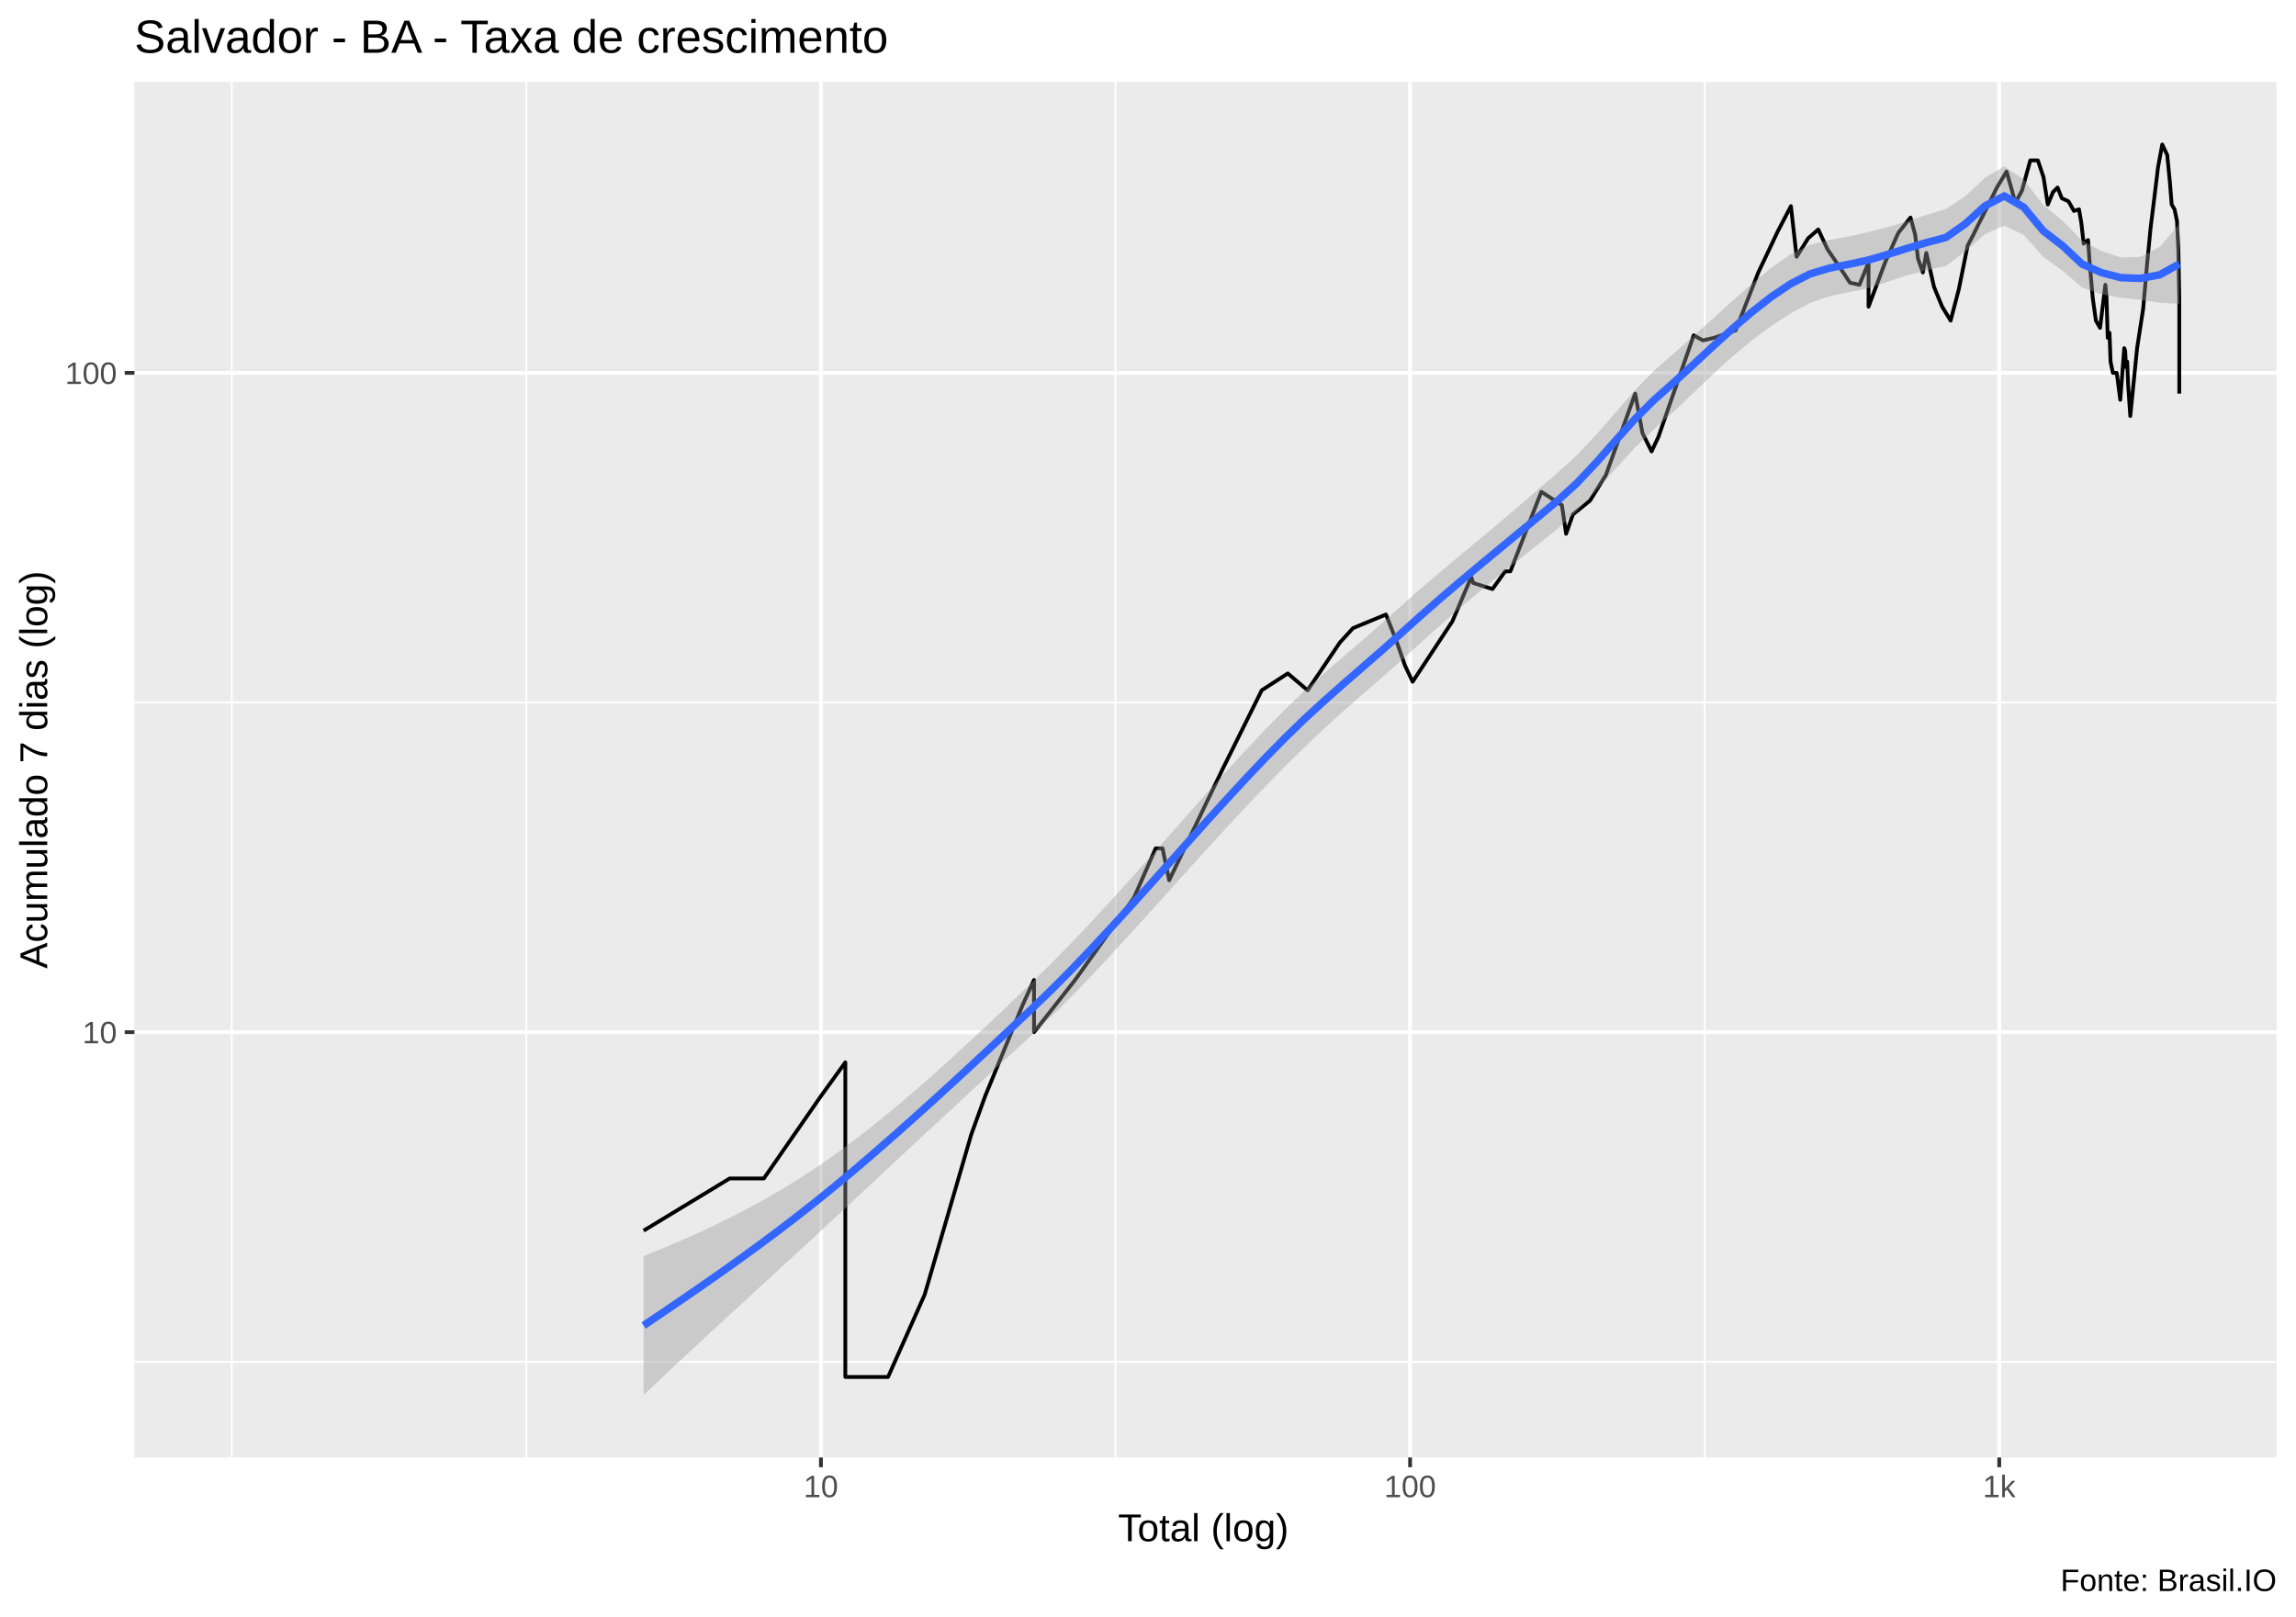
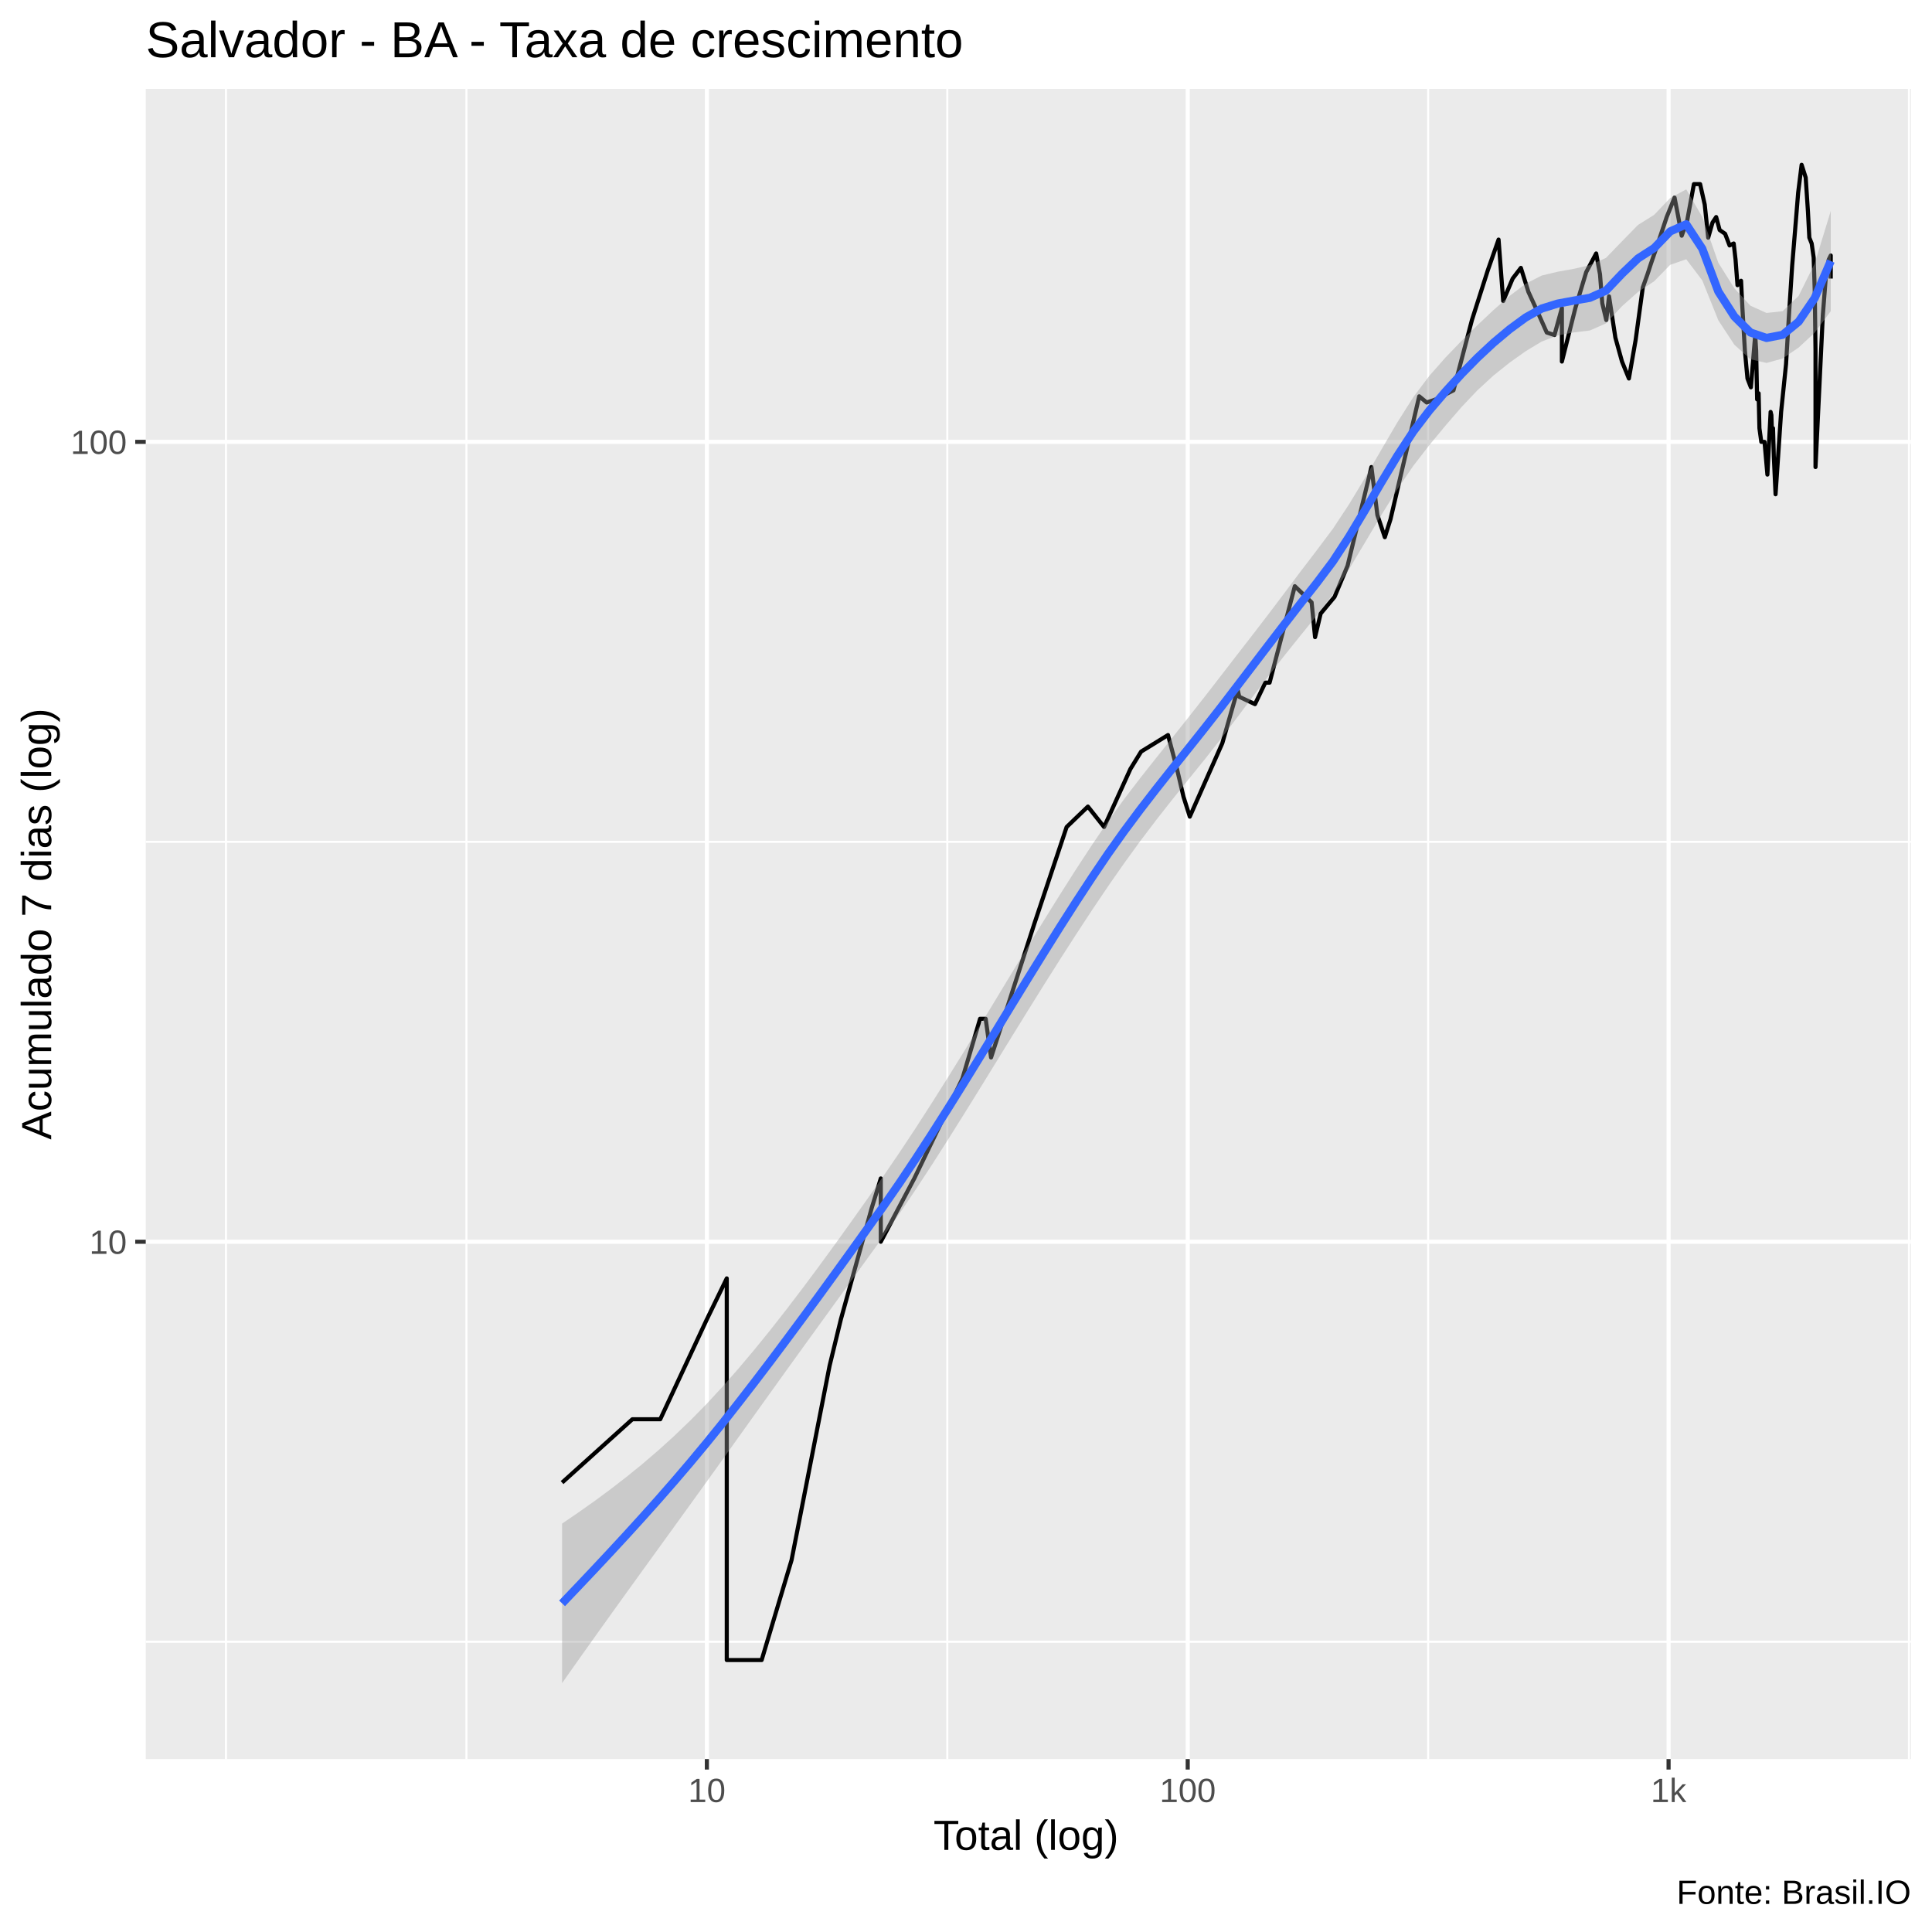
- <svg xmlns="http://www.w3.org/2000/svg" viewBox="0 0 649.50 457.50">
+ <svg xmlns="http://www.w3.org/2000/svg" viewBox="0 0 504.00 504.00">
  <defs>
    <style type="text/css">
    line, polyline, polygon, path, rect, circle {
      fill: none;
      stroke: #000000;
      stroke-linecap: round;
      stroke-linejoin: round;
      stroke-miterlimit: 10.00;
    }
  </style>
  </defs>
  <rect width="100%" height="100%" style="stroke: none; fill: #FFFFFF;" />
-   <rect x="0.00" y="0" width="649.50" height="457.50" style="stroke-width: 1.07; stroke: #FFFFFF; fill: #FFFFFF;" />
+   <rect x="-0" y="0.00" width="504.00" height="504.00" style="stroke-width: 1.07; stroke: #FFFFFF; fill: #FFFFFF;" />
  <defs>
-     <clipPath id="cpMzguMDJ8NjQ0LjAyfDQxMi4zOHwyMy4xOQ==">
-       <rect x="38.02" y="23.19" width="606.00" height="389.19" />
+     <clipPath id="cpMzguMDJ8NDk4LjUyfDQ1OC44OHwyMy4xOQ==">
+       <rect x="38.02" y="23.19" width="460.50" height="435.69" />
    </clipPath>
  </defs>
-   <rect x="38.02" y="23.19" width="606.00" height="389.19" style="stroke-width: 1.07; stroke: none; fill: #EBEBEB;" clip-path="url(#cpMzguMDJ8NjQ0LjAyfDQxMi4zOHwyMy4xOQ==)" />
-   <polyline points="38.02,385.32 644.02,385.32 " style="stroke-width: 0.53; stroke: #FFFFFF; stroke-linecap: butt;" clip-path="url(#cpMzguMDJ8NjQ0LjAyfDQxMi4zOHwyMy4xOQ==)" />
-   <polyline points="38.02,198.77 644.02,198.77 " style="stroke-width: 0.53; stroke: #FFFFFF; stroke-linecap: butt;" clip-path="url(#cpMzguMDJ8NjQ0LjAyfDQxMi4zOHwyMy4xOQ==)" />
-   <polyline points="65.57,412.38 65.57,23.19 " style="stroke-width: 0.53; stroke: #FFFFFF; stroke-linecap: butt;" clip-path="url(#cpMzguMDJ8NjQ0LjAyfDQxMi4zOHwyMy4xOQ==)" />
-   <polyline points="148.90,412.38 148.90,23.19 " style="stroke-width: 0.53; stroke: #FFFFFF; stroke-linecap: butt;" clip-path="url(#cpMzguMDJ8NjQ0LjAyfDQxMi4zOHwyMy4xOQ==)" />
-   <polyline points="315.56,412.38 315.56,23.19 " style="stroke-width: 0.53; stroke: #FFFFFF; stroke-linecap: butt;" clip-path="url(#cpMzguMDJ8NjQ0LjAyfDQxMi4zOHwyMy4xOQ==)" />
-   <polyline points="482.22,412.38 482.22,23.19 " style="stroke-width: 0.53; stroke: #FFFFFF; stroke-linecap: butt;" clip-path="url(#cpMzguMDJ8NjQ0LjAyfDQxMi4zOHwyMy4xOQ==)" />
-   <polyline points="38.02,292.04 644.02,292.04 " style="stroke-width: 1.07; stroke: #FFFFFF; stroke-linecap: butt;" clip-path="url(#cpMzguMDJ8NjQ0LjAyfDQxMi4zOHwyMy4xOQ==)" />
-   <polyline points="38.02,105.49 644.02,105.49 " style="stroke-width: 1.07; stroke: #FFFFFF; stroke-linecap: butt;" clip-path="url(#cpMzguMDJ8NjQ0LjAyfDQxMi4zOHwyMy4xOQ==)" />
-   <polyline points="232.23,412.38 232.23,23.19 " style="stroke-width: 1.07; stroke: #FFFFFF; stroke-linecap: butt;" clip-path="url(#cpMzguMDJ8NjQ0LjAyfDQxMi4zOHwyMy4xOQ==)" />
-   <polyline points="398.89,412.38 398.89,23.19 " style="stroke-width: 1.07; stroke: #FFFFFF; stroke-linecap: butt;" clip-path="url(#cpMzguMDJ8NjQ0LjAyfDQxMi4zOHwyMy4xOQ==)" />
-   <polyline points="565.55,412.38 565.55,23.19 " style="stroke-width: 1.07; stroke: #FFFFFF; stroke-linecap: butt;" clip-path="url(#cpMzguMDJ8NjQ0LjAyfDQxMi4zOHwyMy4xOQ==)" />
-   <polyline points="182.06,348.20 206.41,333.43 216.08,333.43 232.23,310.12 239.13,300.58 239.13,310.12 239.13,333.43 239.13,333.43 239.13,366.28 239.13,389.59 251.22,389.59 261.58,366.28 274.77,320.94 274.77,320.94 278.69,310.12 289.30,284.32 292.51,277.27 292.51,292.04 304.12,277.27 320.80,253.96 326.92,240.04 328.86,240.04 330.74,249.05 345.76,217.80 356.92,195.31 364.29,190.54 369.90,195.31 379.03,181.78 380.91,179.73 382.74,177.72 392.06,173.87 395.18,181.78 397.43,188.26 399.61,192.89 410.87,175.77 416.19,163.28 416.76,164.95 422.20,166.66 425.78,161.65 427.26,161.65 436.01,139.15 441.83,142.92 443.02,151.03 444.96,145.54 449.78,141.65 454.29,134.39 462.56,111.37 464.63,122.56 467.21,127.72 469.15,123.57 479.13,94.87 481.71,96.31 484.86,95.59 491.00,93.46 497.40,77.08 502.93,65.41 506.62,58.32 508.23,72.64 511.51,67.41 514.36,64.92 516.95,70.51 520.28,75.39 523.32,79.98 526.00,80.58 528.58,74.28 528.58,86.76 533.25,74.28 536.99,65.91 540.45,61.55 541.77,66.40 542.57,73.18 543.95,77.08 544.92,71.57 547.10,81.18 549.40,86.76 551.80,90.72 554.13,81.78 556.62,69.46 558.24,66.40 559.44,63.94 562.06,58.77 564.89,53.06 567.62,48.53 568.80,52.64 570.11,57.42 571.99,53.91 574.33,45.38 576.48,45.38 578.08,50.15 579.29,57.87 580.77,54.34 582.05,53.06 583.25,56.09 585.15,56.97 586.68,59.69 588.12,59.23 588.76,62.98 589.44,68.94 590.67,67.92 591.13,74.28 591.99,84.23 592.89,90.72 594.07,92.77 595.57,80.58 595.90,84.23 596.24,95.59 596.75,94.17 597.04,102.31 597.69,105.49 598.79,105.49 599.79,113.13 600.91,98.51 601.18,99.25 601.40,103.88 601.75,102.31 602.01,108.80 602.62,117.71 604.55,98.51 606.26,87.41 607.37,74.83 608.37,64.43 609.41,56.09 610.47,47.33 611.66,40.88 613.07,43.85 613.85,51.80 614.33,57.87 615.14,59.23 615.83,62.50 616.22,70.51 616.48,84.23 616.48,111.37 " style="stroke-width: 1.07; stroke-linecap: butt;" clip-path="url(#cpMzguMDJ8NjQ0LjAyfDQxMi4zOHwyMy4xOQ==)" />
-   <polygon points="182.06,355.39 187.56,353.16 193.06,350.82 198.56,348.35 204.05,345.75 209.55,342.98 215.05,340.02 220.55,336.87 226.05,333.50 231.55,329.89 237.05,326.03 242.55,321.92 248.05,317.60 253.54,313.09 259.04,308.41 264.54,303.58 270.04,298.61 275.54,293.53 281.04,288.37 286.54,283.13 292.04,277.85 297.54,272.44 303.04,266.82 308.53,261.02 314.03,255.06 319.53,248.99 325.03,242.84 330.53,236.63 336.03,230.42 341.53,224.23 347.03,218.11 352.53,212.12 358.02,206.31 363.52,200.71 369.02,195.45 374.52,190.54 380.02,185.78 385.52,181.04 391.02,176.23 396.52,171.31 402.02,166.42 407.52,161.73 413.01,157.15 418.51,152.59 424.01,147.98 429.51,143.30 435.01,138.57 440.51,133.84 446.01,128.84 451.51,123.01 457.01,116.70 462.50,110.42 468.00,104.80 473.50,99.98 479.00,95.11 484.50,90.18 490.00,85.21 495.50,80.35 501.00,75.83 506.50,71.98 512.00,69.29 517.49,67.91 522.99,66.89 528.49,65.65 533.99,64.24 539.49,62.63 544.99,60.77 550.49,59.13 555.99,55.48 561.49,50.30 566.98,47.05 572.48,50.77 577.98,57.98 583.48,62.47 588.98,68.06 594.48,71.02 599.98,72.85 605.48,72.69 610.98,69.83 616.48,63.41 616.48,85.96 610.98,85.66 605.48,84.84 599.98,84.26 594.48,83.26 588.98,81.36 583.48,76.62 577.98,72.64 572.48,66.49 566.98,63.83 561.49,66.26 555.99,71.14 550.49,75.23 544.99,76.49 539.49,77.90 533.99,79.74 528.49,81.53 522.99,82.67 517.49,83.82 512.00,85.73 506.50,88.67 501.00,92.26 495.50,96.34 490.00,100.93 484.50,105.95 479.00,111.21 473.50,116.43 468.00,121.34 462.50,126.68 457.01,132.65 451.51,138.83 446.01,144.70 440.51,149.66 435.01,154.11 429.51,158.48 424.01,162.87 418.51,167.37 413.01,172.03 407.52,176.83 402.02,181.76 396.52,186.76 391.02,191.63 385.52,196.39 380.02,201.21 374.52,206.20 369.02,211.40 363.52,216.82 358.02,222.44 352.53,228.20 347.03,234.10 341.53,240.10 336.03,246.17 330.53,252.28 325.03,258.39 319.53,264.46 314.03,270.45 308.53,276.32 303.04,282.01 297.54,287.48 292.04,292.69 286.54,297.78 281.04,302.87 275.54,307.96 270.04,313.05 264.54,318.15 259.04,323.25 253.54,328.36 248.05,333.49 242.55,338.62 237.05,343.76 231.55,348.86 226.05,353.93 220.55,358.99 215.05,364.04 209.55,369.10 204.05,374.17 198.56,379.25 193.06,384.36 187.56,389.50 182.06,394.69 " style="stroke-width: 0.00; stroke: none; fill: #999999; fill-opacity: 0.40;" clip-path="url(#cpMzguMDJ8NjQ0LjAyfDQxMi4zOHwyMy4xOQ==)" />
-   <polyline points="182.06,355.39 187.56,353.16 193.06,350.82 198.56,348.35 204.05,345.75 209.55,342.98 215.05,340.02 220.55,336.87 226.05,333.50 231.55,329.89 237.05,326.03 242.55,321.92 248.05,317.60 253.54,313.09 259.04,308.41 264.54,303.58 270.04,298.61 275.54,293.53 281.04,288.37 286.54,283.13 292.04,277.85 297.54,272.44 303.04,266.82 308.53,261.02 314.03,255.06 319.53,248.99 325.03,242.84 330.53,236.63 336.03,230.42 341.53,224.23 347.03,218.11 352.53,212.12 358.02,206.31 363.52,200.71 369.02,195.45 374.52,190.54 380.02,185.78 385.52,181.04 391.02,176.23 396.52,171.31 402.02,166.42 407.52,161.73 413.01,157.15 418.51,152.59 424.01,147.98 429.51,143.30 435.01,138.57 440.51,133.84 446.01,128.84 451.51,123.01 457.01,116.70 462.50,110.42 468.00,104.80 473.50,99.98 479.00,95.11 484.50,90.18 490.00,85.21 495.50,80.35 501.00,75.83 506.50,71.98 512.00,69.29 517.49,67.91 522.99,66.89 528.49,65.65 533.99,64.24 539.49,62.63 544.99,60.77 550.49,59.13 555.99,55.48 561.49,50.30 566.98,47.05 572.48,50.77 577.98,57.98 583.48,62.47 588.98,68.06 594.48,71.02 599.98,72.85 605.48,72.69 610.98,69.83 616.48,63.41 " style="stroke-width: 2.13; stroke: none;" clip-path="url(#cpMzguMDJ8NjQ0LjAyfDQxMi4zOHwyMy4xOQ==)" />
-   <polyline points="616.48,85.96 610.98,85.66 605.48,84.84 599.98,84.26 594.48,83.26 588.98,81.36 583.48,76.62 577.98,72.64 572.48,66.49 566.98,63.83 561.49,66.26 555.99,71.14 550.49,75.23 544.99,76.49 539.49,77.90 533.99,79.74 528.49,81.53 522.99,82.67 517.49,83.82 512.00,85.73 506.50,88.67 501.00,92.26 495.50,96.34 490.00,100.93 484.50,105.95 479.00,111.21 473.50,116.43 468.00,121.34 462.50,126.68 457.01,132.65 451.51,138.83 446.01,144.70 440.51,149.66 435.01,154.11 429.51,158.48 424.01,162.87 418.51,167.37 413.01,172.03 407.52,176.83 402.02,181.76 396.52,186.76 391.02,191.63 385.52,196.39 380.02,201.21 374.52,206.20 369.02,211.40 363.52,216.82 358.02,222.44 352.53,228.20 347.03,234.10 341.53,240.10 336.03,246.17 330.53,252.28 325.03,258.39 319.53,264.46 314.03,270.45 308.53,276.32 303.04,282.01 297.54,287.48 292.04,292.69 286.54,297.78 281.04,302.87 275.54,307.96 270.04,313.05 264.54,318.15 259.04,323.25 253.54,328.36 248.05,333.49 242.55,338.62 237.05,343.76 231.55,348.86 226.05,353.93 220.55,358.99 215.05,364.04 209.55,369.10 204.05,374.17 198.56,379.25 193.06,384.36 187.56,389.50 182.06,394.69 " style="stroke-width: 2.13; stroke: none;" clip-path="url(#cpMzguMDJ8NjQ0LjAyfDQxMi4zOHwyMy4xOQ==)" />
-   <polyline points="182.06,375.04 187.56,371.33 193.06,367.59 198.56,363.80 204.05,359.96 209.55,356.04 215.05,352.03 220.55,347.93 226.05,343.71 231.55,339.37 237.05,334.89 242.55,330.27 248.05,325.54 253.54,320.73 259.04,315.83 264.54,310.86 270.04,305.83 275.54,300.75 281.04,295.62 286.54,290.46 292.04,285.27 297.54,279.96 303.04,274.41 308.53,268.67 314.03,262.76 319.53,256.73 325.03,250.61 330.53,244.46 336.03,238.29 341.53,232.16 347.03,226.11 352.53,220.16 358.02,214.37 363.52,208.77 369.02,203.43 374.52,198.37 380.02,193.50 385.52,188.72 391.02,183.93 396.52,179.04 402.02,174.09 407.52,169.28 413.01,164.59 418.51,159.98 424.01,155.43 429.51,150.89 435.01,146.34 440.51,141.75 446.01,136.77 451.51,130.92 457.01,124.67 462.50,118.55 468.00,113.07 473.50,108.20 479.00,103.16 484.50,98.06 490.00,93.07 495.50,88.34 501.00,84.04 506.50,80.33 512.00,77.51 517.49,75.87 522.99,74.78 528.49,73.59 533.99,71.99 539.49,70.27 544.99,68.63 550.49,67.18 555.99,63.31 561.49,58.28 566.98,55.44 572.48,58.63 577.98,65.31 583.48,69.54 588.98,74.71 594.48,77.14 599.98,78.56 605.48,78.77 610.98,77.75 616.48,74.68 " style="stroke-width: 2.13; stroke: #3366FF; stroke-linecap: butt;" clip-path="url(#cpMzguMDJ8NjQ0LjAyfDQxMi4zOHwyMy4xOQ==)" />
+   <rect x="38.02" y="23.19" width="460.50" height="435.69" style="stroke-width: 1.07; stroke: none; fill: #EBEBEB;" clip-path="url(#cpMzguMDJ8NDk4LjUyfDQ1OC44OHwyMy4xOQ==)" />
+   <polyline points="38.02,428.28 498.52,428.28 " style="stroke-width: 0.53; stroke: #FFFFFF; stroke-linecap: butt;" clip-path="url(#cpMzguMDJ8NDk4LjUyfDQ1OC44OHwyMy4xOQ==)" />
+   <polyline points="38.02,219.61 498.52,219.61 " style="stroke-width: 0.53; stroke: #FFFFFF; stroke-linecap: butt;" clip-path="url(#cpMzguMDJ8NDk4LjUyfDQ1OC44OHwyMy4xOQ==)" />
+   <polyline points="58.95,458.88 58.95,23.19 " style="stroke-width: 0.53; stroke: #FFFFFF; stroke-linecap: butt;" clip-path="url(#cpMzguMDJ8NDk4LjUyfDQ1OC44OHwyMy4xOQ==)" />
+   <polyline points="121.68,458.88 121.68,23.19 " style="stroke-width: 0.53; stroke: #FFFFFF; stroke-linecap: butt;" clip-path="url(#cpMzguMDJ8NDk4LjUyfDQ1OC44OHwyMy4xOQ==)" />
+   <polyline points="247.12,458.88 247.12,23.19 " style="stroke-width: 0.53; stroke: #FFFFFF; stroke-linecap: butt;" clip-path="url(#cpMzguMDJ8NDk4LjUyfDQ1OC44OHwyMy4xOQ==)" />
+   <polyline points="372.56,458.88 372.56,23.19 " style="stroke-width: 0.53; stroke: #FFFFFF; stroke-linecap: butt;" clip-path="url(#cpMzguMDJ8NDk4LjUyfDQ1OC44OHwyMy4xOQ==)" />
+   <polyline points="498.00,458.88 498.00,23.19 " style="stroke-width: 0.53; stroke: #FFFFFF; stroke-linecap: butt;" clip-path="url(#cpMzguMDJ8NDk4LjUyfDQ1OC44OHwyMy4xOQ==)" />
+   <polyline points="38.02,323.94 498.52,323.94 " style="stroke-width: 1.07; stroke: #FFFFFF; stroke-linecap: butt;" clip-path="url(#cpMzguMDJ8NDk4LjUyfDQ1OC44OHwyMy4xOQ==)" />
+   <polyline points="38.02,115.27 498.52,115.27 " style="stroke-width: 1.07; stroke: #FFFFFF; stroke-linecap: butt;" clip-path="url(#cpMzguMDJ8NDk4LjUyfDQ1OC44OHwyMy4xOQ==)" />
+   <polyline points="184.40,458.88 184.40,23.19 " style="stroke-width: 1.07; stroke: #FFFFFF; stroke-linecap: butt;" clip-path="url(#cpMzguMDJ8NDk4LjUyfDQ1OC44OHwyMy4xOQ==)" />
+   <polyline points="309.84,458.88 309.84,23.19 " style="stroke-width: 1.07; stroke: #FFFFFF; stroke-linecap: butt;" clip-path="url(#cpMzguMDJ8NDk4LjUyfDQ1OC44OHwyMy4xOQ==)" />
+   <polyline points="435.28,458.88 435.28,23.19 " style="stroke-width: 1.07; stroke: #FFFFFF; stroke-linecap: butt;" clip-path="url(#cpMzguMDJ8NDk4LjUyfDQ1OC44OHwyMy4xOQ==)" />
+   <polyline points="146.63,386.76 164.97,370.24 172.24,370.24 184.40,344.17 189.59,333.49 189.59,344.17 189.59,370.24 189.59,370.24 189.59,406.99 189.59,433.06 198.69,433.06 206.49,406.99 216.42,356.27 216.42,356.27 219.36,344.17 227.35,315.31 229.77,307.42 229.77,323.94 238.51,307.42 251.07,281.35 255.67,265.77 257.13,265.77 258.54,275.86 269.85,240.90 278.25,215.74 283.80,210.41 288.02,215.74 294.89,200.60 296.30,198.31 297.68,196.07 304.70,191.75 307.04,200.60 308.74,207.86 310.38,213.04 318.86,193.89 322.86,179.92 323.29,181.78 327.39,183.69 330.08,178.08 331.20,178.08 337.78,152.92 342.16,157.14 343.06,166.21 344.52,160.06 348.14,155.71 351.54,147.59 357.76,121.84 359.32,134.36 361.26,140.14 362.73,135.49 370.23,103.39 372.18,105.00 374.55,104.19 379.17,101.82 383.98,83.49 388.15,70.43 390.93,62.50 392.14,78.52 394.61,72.67 396.75,69.88 398.71,76.13 401.21,81.59 403.50,86.74 405.51,87.40 407.45,80.35 407.45,94.32 410.97,80.35 413.79,70.99 416.39,66.12 417.39,71.55 417.99,79.13 419.03,83.49 419.75,77.32 421.40,88.07 423.13,94.32 424.93,98.74 426.68,88.74 428.56,74.97 429.78,71.55 430.68,68.79 432.66,63.01 434.79,56.62 436.84,51.55 437.73,56.15 438.71,61.49 440.13,57.57 441.89,48.03 443.51,48.03 444.71,53.36 445.62,62.00 446.74,58.06 447.70,56.62 448.60,60.00 450.03,60.99 451.19,64.03 452.27,63.52 452.75,67.71 453.26,74.39 454.19,73.24 454.54,80.35 455.19,91.49 455.86,98.74 456.75,101.04 457.88,87.40 458.13,91.49 458.38,104.19 458.77,102.60 458.98,111.71 459.47,115.27 460.31,115.27 461.06,123.81 461.90,107.46 462.10,108.29 462.27,113.47 462.53,111.71 462.73,118.97 463.19,128.94 464.64,107.46 465.92,95.04 466.76,80.97 467.52,69.33 468.29,60.00 469.09,50.21 469.99,42.99 471.05,46.32 471.64,55.21 472.00,62.00 472.61,63.52 473.13,67.18 473.42,76.13 473.61,91.49 473.61,121.84 475.52,82.22 476.27,72.67 477.06,67.71 477.59,66.65 477.59,72.67 " style="stroke-width: 1.07; stroke-linecap: butt;" clip-path="url(#cpMzguMDJ8NDk4LjUyfDQ1OC44OHwyMy4xOQ==)" />
+   <polygon points="146.63,397.46 150.82,394.60 155.01,391.64 159.20,388.55 163.39,385.31 167.58,381.91 171.77,378.32 175.96,374.52 180.15,370.49 184.34,366.23 188.53,361.70 192.72,356.93 196.91,351.95 201.10,346.78 205.28,341.44 209.47,335.94 213.66,330.31 217.85,324.57 222.04,318.73 226.23,312.82 230.42,306.85 234.61,300.72 238.80,294.39 242.99,287.88 247.18,281.24 251.37,274.49 255.56,267.65 259.75,260.76 263.93,253.85 268.12,246.96 272.31,240.13 276.50,233.39 280.69,226.80 284.88,220.40 289.07,214.23 293.26,208.45 297.45,202.98 301.64,197.68 305.83,192.43 310.02,187.15 314.21,181.82 318.40,176.42 322.58,171.00 326.77,165.60 330.96,160.14 335.15,154.59 339.34,149.00 343.53,143.52 347.72,137.93 351.91,131.58 356.10,124.65 360.29,117.42 364.48,110.26 368.67,103.64 372.86,98.06 377.05,93.30 381.24,88.95 385.42,84.83 389.61,80.88 393.80,77.21 397.99,74.03 402.18,71.88 406.37,70.88 410.56,70.13 414.75,69.16 418.94,67.28 423.13,62.95 427.32,58.67 431.51,56.05 435.70,51.66 439.89,49.40 444.07,56.59 448.26,68.54 452.45,75.22 456.64,79.75 460.83,81.64 465.02,81.18 469.21,77.18 473.40,68.74 477.59,55.04 477.59,81.17 473.40,86.78 469.21,90.67 465.02,93.53 460.83,94.68 456.64,93.72 452.45,89.94 448.26,83.56 444.07,73.14 439.89,67.63 435.70,69.09 431.51,73.39 427.32,76.15 423.13,79.88 418.94,84.37 414.75,86.21 410.56,86.72 406.37,87.50 402.18,89.10 397.99,91.63 393.80,94.61 389.61,97.95 385.42,101.81 381.24,106.22 377.05,111.07 372.86,116.14 368.67,121.55 364.48,127.72 360.29,134.45 356.10,141.50 351.91,148.50 347.72,154.99 343.53,160.53 339.34,165.69 335.15,170.91 330.96,176.28 326.77,181.79 322.58,187.37 318.40,192.88 314.21,198.18 310.02,203.36 305.83,208.56 301.64,213.89 297.45,219.42 293.26,225.19 289.07,231.20 284.88,237.42 280.69,243.81 276.50,250.33 272.31,256.96 268.12,263.68 263.93,270.46 259.75,277.26 255.56,284.06 251.37,290.82 247.18,297.49 242.99,304.05 238.80,310.44 234.61,316.63 230.42,322.58 226.23,328.36 222.04,334.14 217.85,339.92 213.66,345.71 209.47,351.50 205.28,357.31 201.10,363.14 196.91,368.98 192.72,374.84 188.53,380.71 184.34,386.55 180.15,392.36 175.96,398.16 171.77,403.95 167.58,409.74 163.39,415.55 159.20,421.38 155.01,427.24 150.82,433.13 146.63,439.07 " style="stroke-width: 0.00; stroke: none; fill: #999999; fill-opacity: 0.40;" clip-path="url(#cpMzguMDJ8NDk4LjUyfDQ1OC44OHwyMy4xOQ==)" />
+   <polyline points="146.63,397.46 150.82,394.60 155.01,391.64 159.20,388.55 163.39,385.31 167.58,381.91 171.77,378.32 175.96,374.52 180.15,370.49 184.34,366.23 188.53,361.70 192.72,356.93 196.91,351.95 201.10,346.78 205.28,341.44 209.47,335.94 213.66,330.31 217.85,324.57 222.04,318.73 226.23,312.82 230.42,306.85 234.61,300.72 238.80,294.39 242.99,287.88 247.18,281.24 251.37,274.49 255.56,267.65 259.75,260.76 263.93,253.85 268.12,246.96 272.31,240.13 276.50,233.39 280.69,226.80 284.88,220.40 289.07,214.23 293.26,208.45 297.45,202.98 301.64,197.68 305.83,192.43 310.02,187.15 314.21,181.82 318.40,176.42 322.58,171.00 326.77,165.60 330.96,160.14 335.15,154.59 339.34,149.00 343.53,143.52 347.72,137.93 351.91,131.58 356.10,124.65 360.29,117.42 364.48,110.26 368.67,103.64 372.86,98.06 377.05,93.30 381.24,88.95 385.42,84.83 389.61,80.88 393.80,77.21 397.99,74.03 402.18,71.88 406.37,70.88 410.56,70.13 414.75,69.16 418.94,67.28 423.13,62.95 427.32,58.67 431.51,56.05 435.70,51.66 439.89,49.40 444.07,56.59 448.26,68.54 452.45,75.22 456.64,79.75 460.83,81.64 465.02,81.18 469.21,77.18 473.40,68.74 477.59,55.04 " style="stroke-width: 2.13; stroke: none;" clip-path="url(#cpMzguMDJ8NDk4LjUyfDQ1OC44OHwyMy4xOQ==)" />
+   <polyline points="477.59,81.17 473.40,86.78 469.21,90.67 465.02,93.53 460.83,94.68 456.64,93.72 452.45,89.94 448.26,83.56 444.07,73.14 439.89,67.63 435.70,69.09 431.51,73.39 427.32,76.15 423.13,79.88 418.94,84.37 414.75,86.21 410.56,86.72 406.37,87.50 402.18,89.10 397.99,91.63 393.80,94.61 389.61,97.95 385.42,101.81 381.24,106.22 377.05,111.07 372.86,116.14 368.67,121.55 364.48,127.72 360.29,134.45 356.10,141.50 351.91,148.50 347.72,154.99 343.53,160.53 339.34,165.69 335.15,170.91 330.96,176.28 326.77,181.79 322.58,187.37 318.40,192.88 314.21,198.18 310.02,203.36 305.83,208.56 301.64,213.89 297.45,219.42 293.26,225.19 289.07,231.20 284.88,237.42 280.69,243.81 276.50,250.33 272.31,256.96 268.12,263.68 263.93,270.46 259.75,277.26 255.56,284.06 251.37,290.82 247.18,297.49 242.99,304.05 238.80,310.44 234.61,316.63 230.42,322.58 226.23,328.36 222.04,334.14 217.85,339.92 213.66,345.71 209.47,351.50 205.28,357.31 201.10,363.14 196.91,368.98 192.72,374.84 188.53,380.71 184.34,386.55 180.15,392.36 175.96,398.16 171.77,403.95 167.58,409.74 163.39,415.55 159.20,421.38 155.01,427.24 150.82,433.13 146.63,439.07 " style="stroke-width: 2.13; stroke: none;" clip-path="url(#cpMzguMDJ8NDk4LjUyfDQ1OC44OHwyMy4xOQ==)" />
+   <polyline points="146.63,418.27 150.82,413.87 155.01,409.44 159.20,404.96 163.39,400.43 167.58,395.82 171.77,391.13 175.96,386.34 180.15,381.43 184.34,376.39 188.53,371.21 192.72,365.88 196.91,360.46 201.10,354.96 205.28,349.37 209.47,343.72 213.66,338.01 217.85,332.24 222.04,326.44 226.23,320.59 230.42,314.72 234.61,308.68 238.80,302.41 242.99,295.97 247.18,289.37 251.37,282.65 255.56,275.85 259.75,269.01 263.93,262.15 268.12,255.32 272.31,248.55 276.50,241.86 280.69,235.30 284.88,228.91 289.07,222.71 293.26,216.82 297.45,211.20 301.64,205.78 305.83,200.49 310.02,195.26 314.21,190.00 318.40,184.65 322.58,179.19 326.77,173.70 330.96,168.21 335.15,162.75 339.34,157.35 343.53,152.03 347.72,146.46 351.91,140.04 356.10,133.07 360.29,125.94 364.48,118.99 368.67,112.59 372.86,107.10 377.05,102.19 381.24,97.58 385.42,93.32 389.61,89.42 393.80,85.91 397.99,82.83 402.18,80.49 406.37,79.19 410.56,78.42 414.75,77.69 418.94,75.83 423.13,71.42 427.32,67.41 431.51,64.72 435.70,60.37 439.89,58.51 444.07,64.87 448.26,76.05 452.45,82.58 456.64,86.74 460.83,88.16 465.02,87.35 469.21,83.92 473.40,77.76 477.59,68.10 " style="stroke-width: 2.13; stroke: #3366FF; stroke-linecap: butt;" clip-path="url(#cpMzguMDJ8NDk4LjUyfDQ1OC44OHwyMy4xOQ==)" />
  <defs>
-     <clipPath id="cpMC4wMHw2NDkuNTB8NDU3LjUwfDAuMDA=">
-       <rect x="0.00" y="0.00" width="649.50" height="457.50" />
+     <clipPath id="cpMC4wMHw1MDQuMDB8NTA0LjAwfDAuMDA=">
+       <rect x="0.00" y="0.00" width="504.00" height="504.00" />
    </clipPath>
  </defs>
-   <g clip-path="url(#cpMC4wMHw2NDkuNTB8NDU3LjUwfDAuMDA=)">
-     <text x="23.30" y="295.19" style="font-size: 8.80px; fill: #4D4D4D; font-family: Arial;" textLength="9.79px" lengthAdjust="spacingAndGlyphs">10</text>
+   <g clip-path="url(#cpMC4wMHw1MDQuMDB8NTA0LjAwfDAuMDA=)">
+     <text x="23.30" y="327.09" style="font-size: 8.80px; fill: #4D4D4D; font-family: Arial;" textLength="9.79px" lengthAdjust="spacingAndGlyphs">10</text>
  </g>
-   <g clip-path="url(#cpMC4wMHw2NDkuNTB8NDU3LjUwfDAuMDA=)">
-     <text x="18.41" y="108.64" style="font-size: 8.80px; fill: #4D4D4D; font-family: Arial;" textLength="14.68px" lengthAdjust="spacingAndGlyphs">100</text>
+   <g clip-path="url(#cpMC4wMHw1MDQuMDB8NTA0LjAwfDAuMDA=)">
+     <text x="18.41" y="118.42" style="font-size: 8.80px; fill: #4D4D4D; font-family: Arial;" textLength="14.68px" lengthAdjust="spacingAndGlyphs">100</text>
  </g>
-   <polyline points="35.28,292.04 38.02,292.04 " style="stroke-width: 1.07; stroke: #333333; stroke-linecap: butt;" clip-path="url(#cpMC4wMHw2NDkuNTB8NDU3LjUwfDAuMDA=)" />
-   <polyline points="35.28,105.49 38.02,105.49 " style="stroke-width: 1.07; stroke: #333333; stroke-linecap: butt;" clip-path="url(#cpMC4wMHw2NDkuNTB8NDU3LjUwfDAuMDA=)" />
-   <polyline points="232.23,415.12 232.23,412.38 " style="stroke-width: 1.07; stroke: #333333; stroke-linecap: butt;" clip-path="url(#cpMC4wMHw2NDkuNTB8NDU3LjUwfDAuMDA=)" />
-   <polyline points="398.89,415.12 398.89,412.38 " style="stroke-width: 1.07; stroke: #333333; stroke-linecap: butt;" clip-path="url(#cpMC4wMHw2NDkuNTB8NDU3LjUwfDAuMDA=)" />
-   <polyline points="565.55,415.12 565.55,412.38 " style="stroke-width: 1.07; stroke: #333333; stroke-linecap: butt;" clip-path="url(#cpMC4wMHw2NDkuNTB8NDU3LjUwfDAuMDA=)" />
-   <g clip-path="url(#cpMC4wMHw2NDkuNTB8NDU3LjUwfDAuMDA=)">
-     <text x="227.33" y="423.61" style="font-size: 8.80px; fill: #4D4D4D; font-family: Arial;" textLength="9.79px" lengthAdjust="spacingAndGlyphs">10</text>
+   <polyline points="35.28,323.94 38.02,323.94 " style="stroke-width: 1.07; stroke: #333333; stroke-linecap: butt;" clip-path="url(#cpMC4wMHw1MDQuMDB8NTA0LjAwfDAuMDA=)" />
+   <polyline points="35.28,115.27 38.02,115.27 " style="stroke-width: 1.07; stroke: #333333; stroke-linecap: butt;" clip-path="url(#cpMC4wMHw1MDQuMDB8NTA0LjAwfDAuMDA=)" />
+   <polyline points="184.40,461.62 184.40,458.88 " style="stroke-width: 1.07; stroke: #333333; stroke-linecap: butt;" clip-path="url(#cpMC4wMHw1MDQuMDB8NTA0LjAwfDAuMDA=)" />
+   <polyline points="309.84,461.62 309.84,458.88 " style="stroke-width: 1.07; stroke: #333333; stroke-linecap: butt;" clip-path="url(#cpMC4wMHw1MDQuMDB8NTA0LjAwfDAuMDA=)" />
+   <polyline points="435.28,461.62 435.28,458.88 " style="stroke-width: 1.07; stroke: #333333; stroke-linecap: butt;" clip-path="url(#cpMC4wMHw1MDQuMDB8NTA0LjAwfDAuMDA=)" />
+   <g clip-path="url(#cpMC4wMHw1MDQuMDB8NTA0LjAwfDAuMDA=)">
+     <text x="179.50" y="470.11" style="font-size: 8.80px; fill: #4D4D4D; font-family: Arial;" textLength="9.79px" lengthAdjust="spacingAndGlyphs">10</text>
  </g>
-   <g clip-path="url(#cpMC4wMHw2NDkuNTB8NDU3LjUwfDAuMDA=)">
-     <text x="391.55" y="423.61" style="font-size: 8.80px; fill: #4D4D4D; font-family: Arial;" textLength="14.68px" lengthAdjust="spacingAndGlyphs">100</text>
+   <g clip-path="url(#cpMC4wMHw1MDQuMDB8NTA0LjAwfDAuMDA=)">
+     <text x="302.50" y="470.11" style="font-size: 8.80px; fill: #4D4D4D; font-family: Arial;" textLength="14.68px" lengthAdjust="spacingAndGlyphs">100</text>
  </g>
-   <g clip-path="url(#cpMC4wMHw2NDkuNTB8NDU3LjUwfDAuMDA=)">
-     <text x="560.90" y="423.61" style="font-size: 8.80px; fill: #4D4D4D; font-family: Arial;" textLength="9.29px" lengthAdjust="spacingAndGlyphs">1k</text>
+   <g clip-path="url(#cpMC4wMHw1MDQuMDB8NTA0LjAwfDAuMDA=)">
+     <text x="430.63" y="470.11" style="font-size: 8.80px; fill: #4D4D4D; font-family: Arial;" textLength="9.29px" lengthAdjust="spacingAndGlyphs">1k</text>
  </g>
-   <g clip-path="url(#cpMC4wMHw2NDkuNTB8NDU3LjUwfDAuMDA=)">
-     <text x="316.26" y="436.07" style="font-size: 11.00px; font-family: Arial;" textLength="49.52px" lengthAdjust="spacingAndGlyphs">Total (log)</text>
+   <g clip-path="url(#cpMC4wMHw1MDQuMDB8NTA0LjAwfDAuMDA=)">
+     <text x="243.51" y="482.57" style="font-size: 11.00px; font-family: Arial;" textLength="49.52px" lengthAdjust="spacingAndGlyphs">Total (log)</text>
  </g>
-   <g clip-path="url(#cpMC4wMHw2NDkuNTB8NDU3LjUwfDAuMDA=)">
-     <text transform="translate(13.35,274.03) rotate(-90)" style="font-size: 11.00px; font-family: Arial;" textLength="112.50px" lengthAdjust="spacingAndGlyphs">Acumulado 7 dias (log)</text>
+   <g clip-path="url(#cpMC4wMHw1MDQuMDB8NTA0LjAwfDAuMDA=)">
+     <text transform="translate(13.35,297.28) rotate(-90)" style="font-size: 11.00px; font-family: Arial;" textLength="112.50px" lengthAdjust="spacingAndGlyphs">Acumulado 7 dias (log)</text>
  </g>
-   <g clip-path="url(#cpMC4wMHw2NDkuNTB8NDU3LjUwfDAuMDA=)">
+   <g clip-path="url(#cpMC4wMHw1MDQuMDB8NTA0LjAwfDAuMDA=)">
    <text x="38.02" y="14.93" style="font-size: 13.20px; font-family: Arial;" textLength="215.69px" lengthAdjust="spacingAndGlyphs">Salvador - BA - Taxa de crescimento</text>
  </g>
-   <g clip-path="url(#cpMC4wMHw2NDkuNTB8NDU3LjUwfDAuMDA=)">
-     <text x="582.89" y="450.17" style="font-size: 8.80px; font-family: Arial;" textLength="61.13px" lengthAdjust="spacingAndGlyphs">Fonte: Brasil.IO</text>
+   <g clip-path="url(#cpMC4wMHw1MDQuMDB8NTA0LjAwfDAuMDA=)">
+     <text x="437.39" y="496.67" style="font-size: 8.80px; font-family: Arial;" textLength="61.13px" lengthAdjust="spacingAndGlyphs">Fonte: Brasil.IO</text>
  </g>
</svg>
